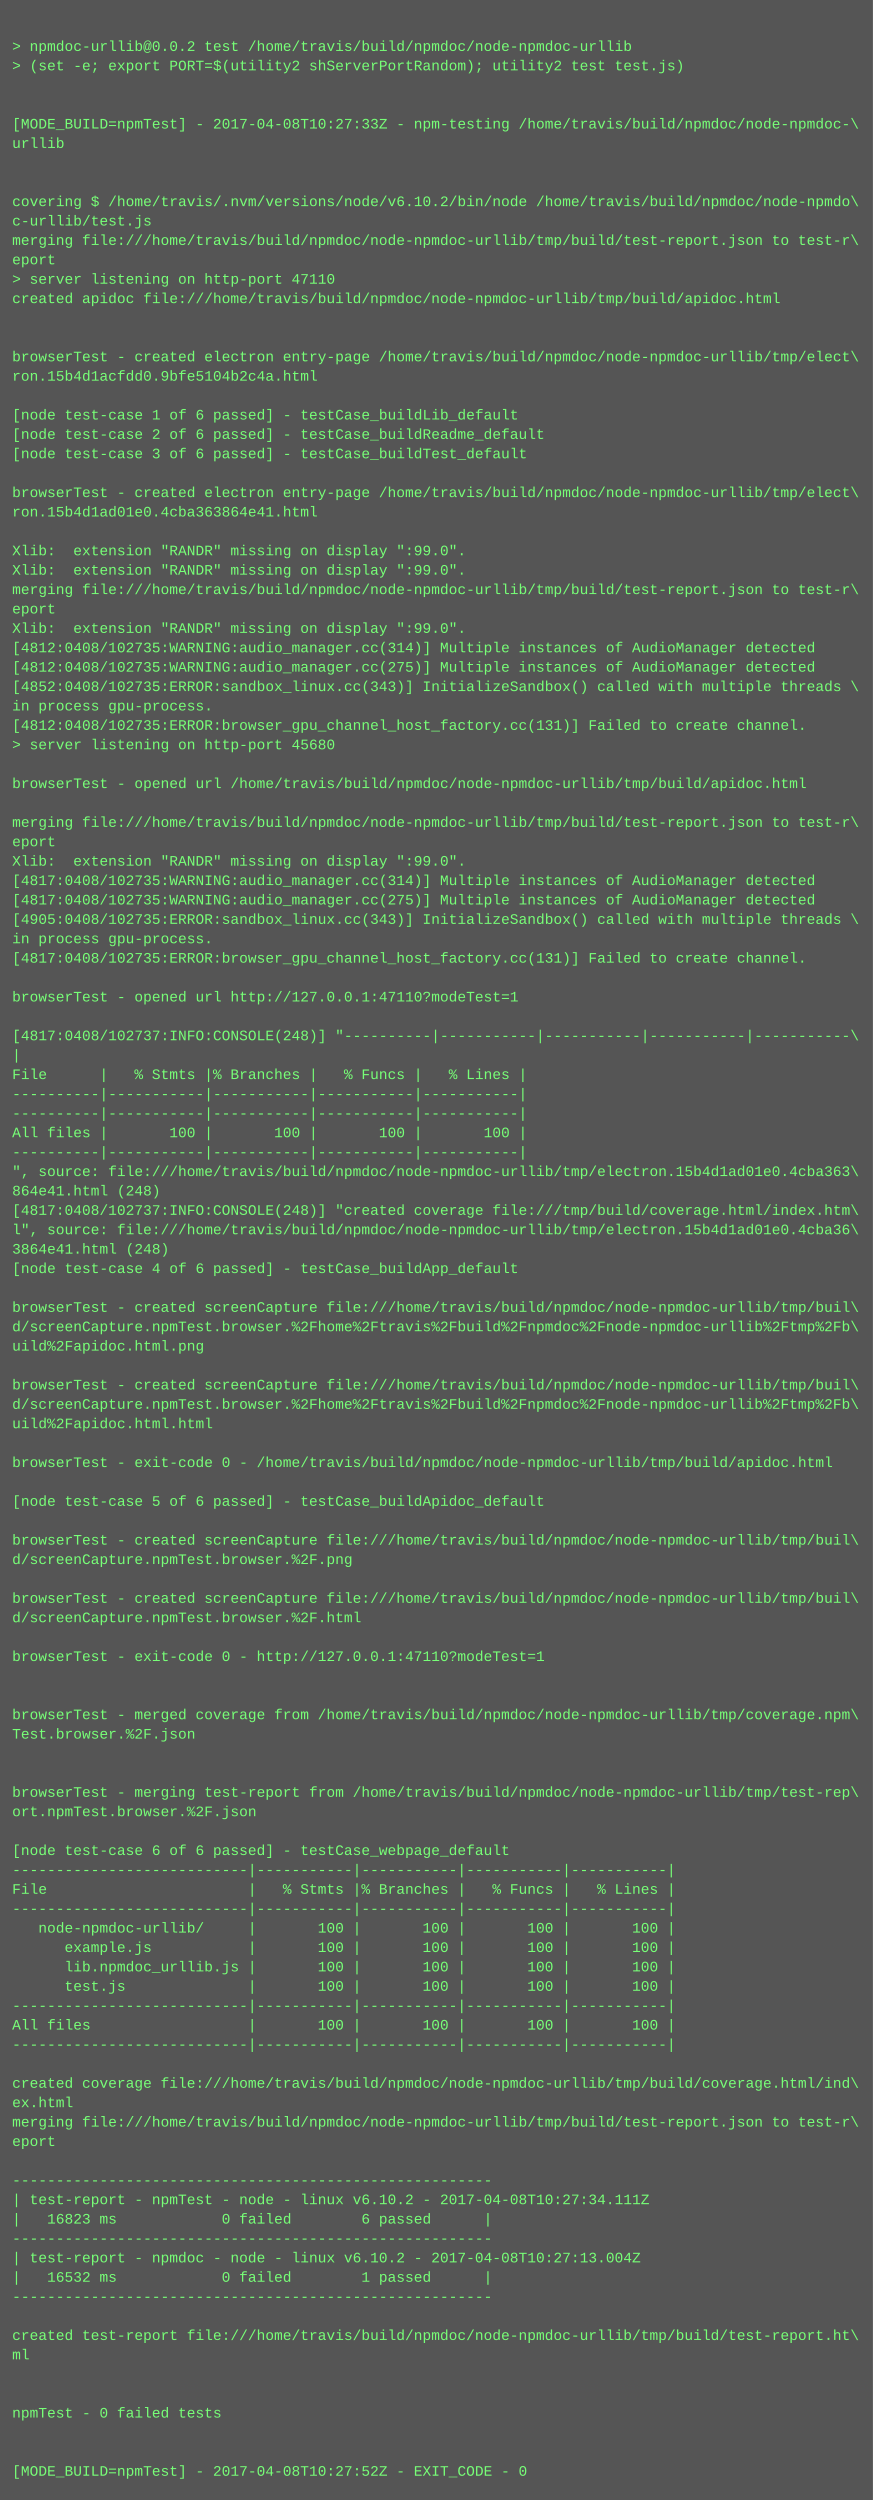
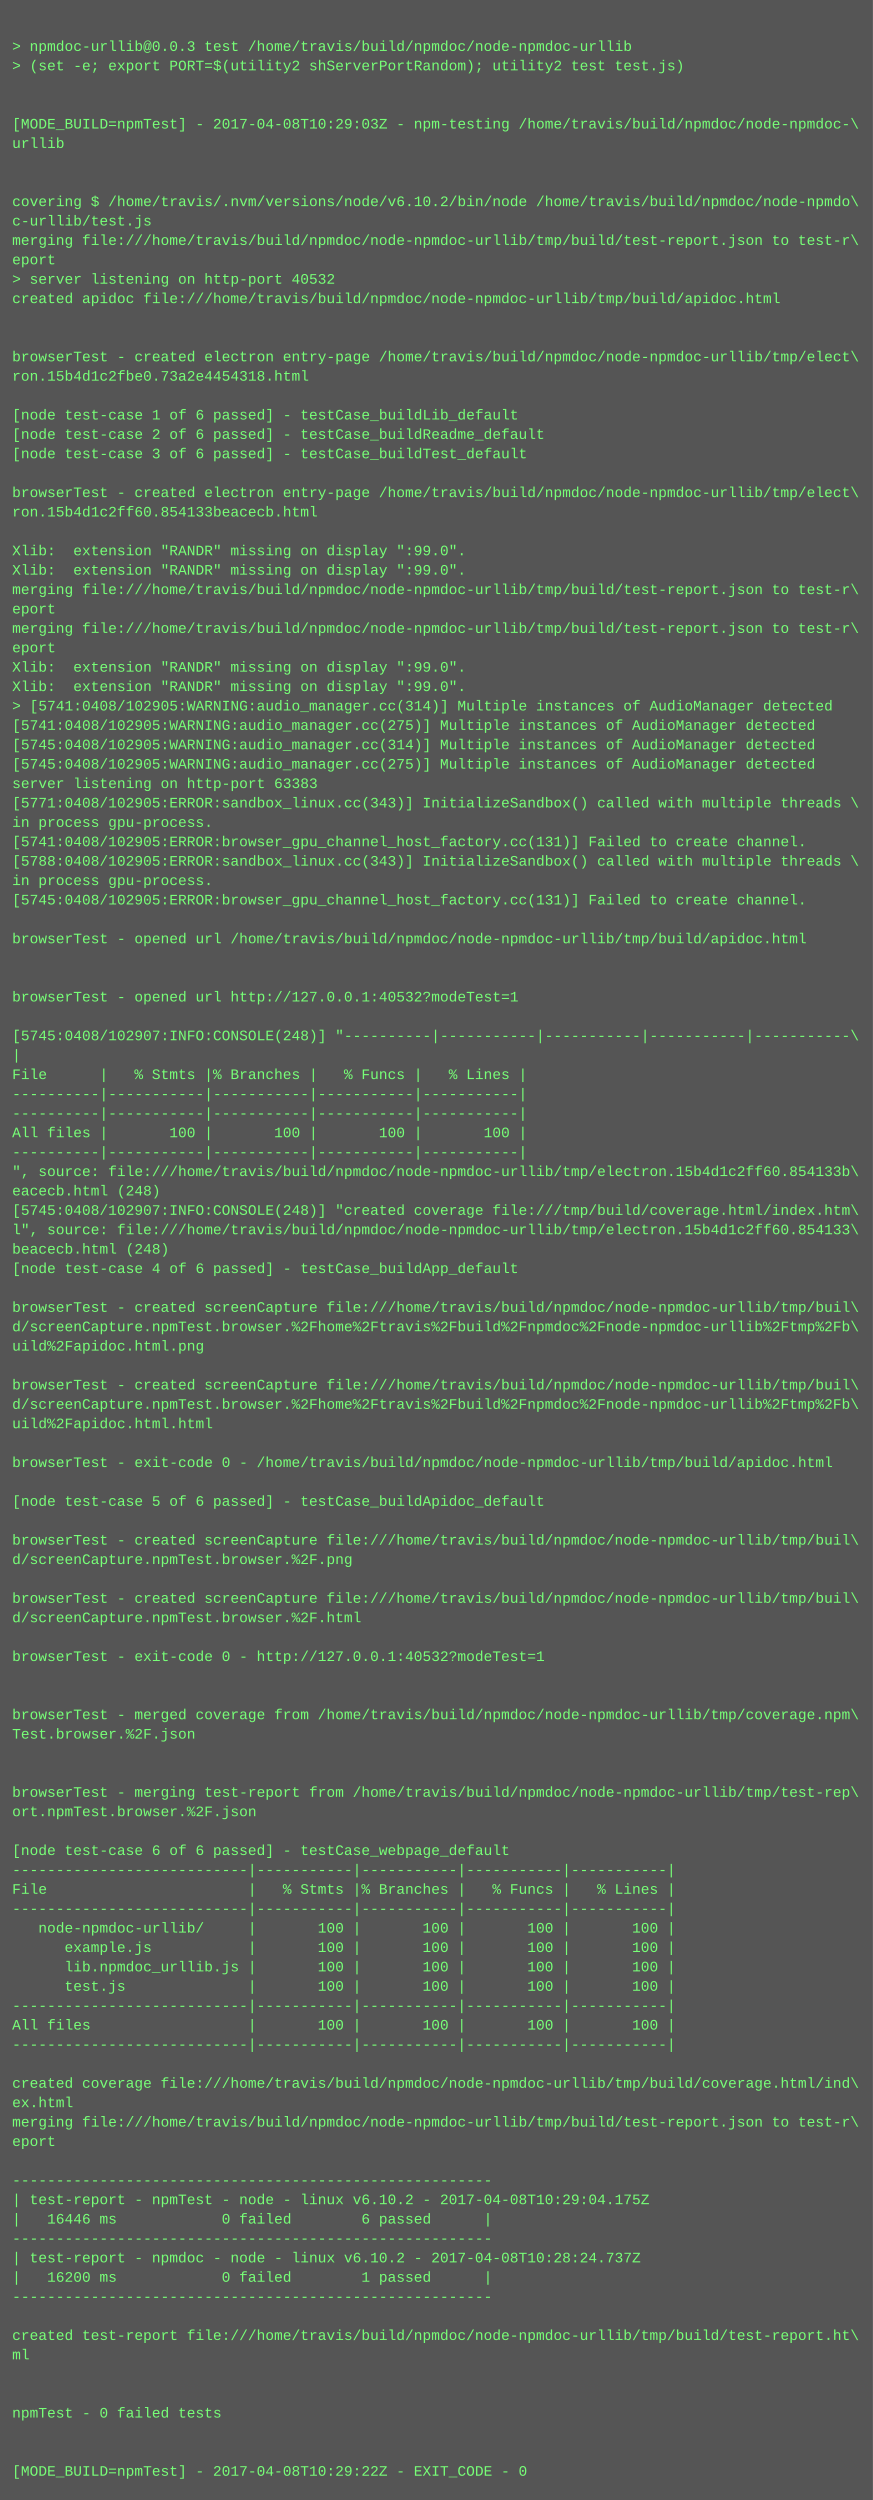
<svg xmlns="http://www.w3.org/2000/svg" height="2062" width="720">
  <rect height="2062" fill="#555" width="720" />
  <text fill="#7f7" font-family="Courier New" font-size="12" xml:space="preserve">
    <tspan x="10" y="26" />
-     <tspan x="10" y="42">&gt; npmdoc-urllib@0.0.2 test /home/travis/build/npmdoc/node-npmdoc-urllib</tspan>
+     <tspan x="10" y="42">&gt; npmdoc-urllib@0.0.3 test /home/travis/build/npmdoc/node-npmdoc-urllib</tspan>
    <tspan x="10" y="58">&gt; (set -e; export PORT=$(utility2 shServerPortRandom); utility2 test test.js)</tspan>
    <tspan x="10" y="74" />
    <tspan x="10" y="90" />
-     <tspan x="10" y="106">[MODE_BUILD=npmTest] - 2017-04-08T10:27:33Z - npm-testing /home/travis/build/npmdoc/node-npmdoc-\</tspan>
+     <tspan x="10" y="106">[MODE_BUILD=npmTest] - 2017-04-08T10:29:03Z - npm-testing /home/travis/build/npmdoc/node-npmdoc-\</tspan>
    <tspan x="10" y="122">urllib</tspan>
    <tspan x="10" y="138" />
    <tspan x="10" y="154" />
    <tspan x="10" y="170">covering $ /home/travis/.nvm/versions/node/v6.10.2/bin/node /home/travis/build/npmdoc/node-npmdo\</tspan>
    <tspan x="10" y="186">c-urllib/test.js</tspan>
    <tspan x="10" y="202">merging file:///home/travis/build/npmdoc/node-npmdoc-urllib/tmp/build/test-report.json to test-r\</tspan>
    <tspan x="10" y="218">eport</tspan>
-     <tspan x="10" y="234">&gt; server listening on http-port 47110</tspan>
+     <tspan x="10" y="234">&gt; server listening on http-port 40532</tspan>
    <tspan x="10" y="250">created apidoc file:///home/travis/build/npmdoc/node-npmdoc-urllib/tmp/build/apidoc.html</tspan>
    <tspan x="10" y="266" />
    <tspan x="10" y="282" />
    <tspan x="10" y="298">browserTest - created electron entry-page /home/travis/build/npmdoc/node-npmdoc-urllib/tmp/elect\</tspan>
-     <tspan x="10" y="314">ron.15b4d1acfdd0.9bfe5104b2c4a.html</tspan>
+     <tspan x="10" y="314">ron.15b4d1c2fbe0.73a2e4454318.html</tspan>
    <tspan x="10" y="330" />
    <tspan x="10" y="346">[node test-case 1 of 6 passed] - testCase_buildLib_default</tspan>
    <tspan x="10" y="362">[node test-case 2 of 6 passed] - testCase_buildReadme_default</tspan>
    <tspan x="10" y="378">[node test-case 3 of 6 passed] - testCase_buildTest_default</tspan>
    <tspan x="10" y="394" />
    <tspan x="10" y="410">browserTest - created electron entry-page /home/travis/build/npmdoc/node-npmdoc-urllib/tmp/elect\</tspan>
-     <tspan x="10" y="426">ron.15b4d1ad01e0.4cba363864e41.html</tspan>
+     <tspan x="10" y="426">ron.15b4d1c2ff60.854133beacecb.html</tspan>
    <tspan x="10" y="442" />
    <tspan x="10" y="458">Xlib:  extension "RANDR" missing on display ":99.0".</tspan>
    <tspan x="10" y="474">Xlib:  extension "RANDR" missing on display ":99.0".</tspan>
    <tspan x="10" y="490">merging file:///home/travis/build/npmdoc/node-npmdoc-urllib/tmp/build/test-report.json to test-r\</tspan>
    <tspan x="10" y="506">eport</tspan>
-     <tspan x="10" y="522">Xlib:  extension "RANDR" missing on display ":99.0".</tspan>
-     <tspan x="10" y="538">[4812:0408/102735:WARNING:audio_manager.cc(314)] Multiple instances of AudioManager detected</tspan>
-     <tspan x="10" y="554">[4812:0408/102735:WARNING:audio_manager.cc(275)] Multiple instances of AudioManager detected</tspan>
-     <tspan x="10" y="570">[4852:0408/102735:ERROR:sandbox_linux.cc(343)] InitializeSandbox() called with multiple threads \</tspan>
-     <tspan x="10" y="586">in process gpu-process. </tspan>
-     <tspan x="10" y="602">[4812:0408/102735:ERROR:browser_gpu_channel_host_factory.cc(131)] Failed to create channel.</tspan>
-     <tspan x="10" y="618">&gt; server listening on http-port 45680</tspan>
-     <tspan x="10" y="634" />
-     <tspan x="10" y="650">browserTest - opened url /home/travis/build/npmdoc/node-npmdoc-urllib/tmp/build/apidoc.html</tspan>
-     <tspan x="10" y="666" />
-     <tspan x="10" y="682">merging file:///home/travis/build/npmdoc/node-npmdoc-urllib/tmp/build/test-report.json to test-r\</tspan>
-     <tspan x="10" y="698">eport</tspan>
-     <tspan x="10" y="714">Xlib:  extension "RANDR" missing on display ":99.0".</tspan>
-     <tspan x="10" y="730">[4817:0408/102735:WARNING:audio_manager.cc(314)] Multiple instances of AudioManager detected</tspan>
-     <tspan x="10" y="746">[4817:0408/102735:WARNING:audio_manager.cc(275)] Multiple instances of AudioManager detected</tspan>
-     <tspan x="10" y="762">[4905:0408/102735:ERROR:sandbox_linux.cc(343)] InitializeSandbox() called with multiple threads \</tspan>
-     <tspan x="10" y="778">in process gpu-process. </tspan>
-     <tspan x="10" y="794">[4817:0408/102735:ERROR:browser_gpu_channel_host_factory.cc(131)] Failed to create channel.</tspan>
+     <tspan x="10" y="522">merging file:///home/travis/build/npmdoc/node-npmdoc-urllib/tmp/build/test-report.json to test-r\</tspan>
+     <tspan x="10" y="538">eport</tspan>
+     <tspan x="10" y="554">Xlib:  extension "RANDR" missing on display ":99.0".</tspan>
+     <tspan x="10" y="570">Xlib:  extension "RANDR" missing on display ":99.0".</tspan>
+     <tspan x="10" y="586">&gt; [5741:0408/102905:WARNING:audio_manager.cc(314)] Multiple instances of AudioManager detected</tspan>
+     <tspan x="10" y="602">[5741:0408/102905:WARNING:audio_manager.cc(275)] Multiple instances of AudioManager detected</tspan>
+     <tspan x="10" y="618">[5745:0408/102905:WARNING:audio_manager.cc(314)] Multiple instances of AudioManager detected</tspan>
+     <tspan x="10" y="634">[5745:0408/102905:WARNING:audio_manager.cc(275)] Multiple instances of AudioManager detected</tspan>
+     <tspan x="10" y="650">server listening on http-port 63383</tspan>
+     <tspan x="10" y="666">[5771:0408/102905:ERROR:sandbox_linux.cc(343)] InitializeSandbox() called with multiple threads \</tspan>
+     <tspan x="10" y="682">in process gpu-process. </tspan>
+     <tspan x="10" y="698">[5741:0408/102905:ERROR:browser_gpu_channel_host_factory.cc(131)] Failed to create channel.</tspan>
+     <tspan x="10" y="714">[5788:0408/102905:ERROR:sandbox_linux.cc(343)] InitializeSandbox() called with multiple threads \</tspan>
+     <tspan x="10" y="730">in process gpu-process. </tspan>
+     <tspan x="10" y="746">[5745:0408/102905:ERROR:browser_gpu_channel_host_factory.cc(131)] Failed to create channel.</tspan>
+     <tspan x="10" y="762" />
+     <tspan x="10" y="778">browserTest - opened url /home/travis/build/npmdoc/node-npmdoc-urllib/tmp/build/apidoc.html</tspan>
+     <tspan x="10" y="794" />
    <tspan x="10" y="810" />
-     <tspan x="10" y="826">browserTest - opened url http://127.0.0.1:47110?modeTest=1</tspan>
+     <tspan x="10" y="826">browserTest - opened url http://127.0.0.1:40532?modeTest=1</tspan>
    <tspan x="10" y="842" />
-     <tspan x="10" y="858">[4817:0408/102737:INFO:CONSOLE(248)] "----------|-----------|-----------|-----------|-----------\</tspan>
+     <tspan x="10" y="858">[5745:0408/102907:INFO:CONSOLE(248)] "----------|-----------|-----------|-----------|-----------\</tspan>
    <tspan x="10" y="874">|</tspan>
    <tspan x="10" y="890">File      |   % Stmts |% Branches |   % Funcs |   % Lines |</tspan>
    <tspan x="10" y="906">----------|-----------|-----------|-----------|-----------|</tspan>
    <tspan x="10" y="922">----------|-----------|-----------|-----------|-----------|</tspan>
    <tspan x="10" y="938">All files |       100 |       100 |       100 |       100 |</tspan>
    <tspan x="10" y="954">----------|-----------|-----------|-----------|-----------|</tspan>
-     <tspan x="10" y="970">", source: file:///home/travis/build/npmdoc/node-npmdoc-urllib/tmp/electron.15b4d1ad01e0.4cba363\</tspan>
-     <tspan x="10" y="986">864e41.html (248)</tspan>
-     <tspan x="10" y="1002">[4817:0408/102737:INFO:CONSOLE(248)] "created coverage file:///tmp/build/coverage.html/index.htm\</tspan>
-     <tspan x="10" y="1018">l", source: file:///home/travis/build/npmdoc/node-npmdoc-urllib/tmp/electron.15b4d1ad01e0.4cba36\</tspan>
-     <tspan x="10" y="1034">3864e41.html (248)</tspan>
+     <tspan x="10" y="970">", source: file:///home/travis/build/npmdoc/node-npmdoc-urllib/tmp/electron.15b4d1c2ff60.854133b\</tspan>
+     <tspan x="10" y="986">eacecb.html (248)</tspan>
+     <tspan x="10" y="1002">[5745:0408/102907:INFO:CONSOLE(248)] "created coverage file:///tmp/build/coverage.html/index.htm\</tspan>
+     <tspan x="10" y="1018">l", source: file:///home/travis/build/npmdoc/node-npmdoc-urllib/tmp/electron.15b4d1c2ff60.854133\</tspan>
+     <tspan x="10" y="1034">beacecb.html (248)</tspan>
    <tspan x="10" y="1050">[node test-case 4 of 6 passed] - testCase_buildApp_default</tspan>
    <tspan x="10" y="1066" />
    <tspan x="10" y="1082">browserTest - created screenCapture file:///home/travis/build/npmdoc/node-npmdoc-urllib/tmp/buil\</tspan>
    <tspan x="10" y="1098">d/screenCapture.npmTest.browser.%2Fhome%2Ftravis%2Fbuild%2Fnpmdoc%2Fnode-npmdoc-urllib%2Ftmp%2Fb\</tspan>
    <tspan x="10" y="1114">uild%2Fapidoc.html.png</tspan>
    <tspan x="10" y="1130" />
    <tspan x="10" y="1146">browserTest - created screenCapture file:///home/travis/build/npmdoc/node-npmdoc-urllib/tmp/buil\</tspan>
    <tspan x="10" y="1162">d/screenCapture.npmTest.browser.%2Fhome%2Ftravis%2Fbuild%2Fnpmdoc%2Fnode-npmdoc-urllib%2Ftmp%2Fb\</tspan>
    <tspan x="10" y="1178">uild%2Fapidoc.html.html</tspan>
    <tspan x="10" y="1194" />
    <tspan x="10" y="1210">browserTest - exit-code 0 - /home/travis/build/npmdoc/node-npmdoc-urllib/tmp/build/apidoc.html</tspan>
    <tspan x="10" y="1226" />
    <tspan x="10" y="1242">[node test-case 5 of 6 passed] - testCase_buildApidoc_default</tspan>
    <tspan x="10" y="1258" />
    <tspan x="10" y="1274">browserTest - created screenCapture file:///home/travis/build/npmdoc/node-npmdoc-urllib/tmp/buil\</tspan>
    <tspan x="10" y="1290">d/screenCapture.npmTest.browser.%2F.png</tspan>
    <tspan x="10" y="1306" />
    <tspan x="10" y="1322">browserTest - created screenCapture file:///home/travis/build/npmdoc/node-npmdoc-urllib/tmp/buil\</tspan>
    <tspan x="10" y="1338">d/screenCapture.npmTest.browser.%2F.html</tspan>
    <tspan x="10" y="1354" />
-     <tspan x="10" y="1370">browserTest - exit-code 0 - http://127.0.0.1:47110?modeTest=1</tspan>
+     <tspan x="10" y="1370">browserTest - exit-code 0 - http://127.0.0.1:40532?modeTest=1</tspan>
    <tspan x="10" y="1386" />
    <tspan x="10" y="1402" />
    <tspan x="10" y="1418">browserTest - merged coverage from /home/travis/build/npmdoc/node-npmdoc-urllib/tmp/coverage.npm\</tspan>
    <tspan x="10" y="1434">Test.browser.%2F.json</tspan>
    <tspan x="10" y="1450" />
    <tspan x="10" y="1466" />
    <tspan x="10" y="1482">browserTest - merging test-report from /home/travis/build/npmdoc/node-npmdoc-urllib/tmp/test-rep\</tspan>
    <tspan x="10" y="1498">ort.npmTest.browser.%2F.json</tspan>
    <tspan x="10" y="1514" />
    <tspan x="10" y="1530">[node test-case 6 of 6 passed] - testCase_webpage_default</tspan>
    <tspan x="10" y="1546">---------------------------|-----------|-----------|-----------|-----------|</tspan>
    <tspan x="10" y="1562">File                       |   % Stmts |% Branches |   % Funcs |   % Lines |</tspan>
    <tspan x="10" y="1578">---------------------------|-----------|-----------|-----------|-----------|</tspan>
    <tspan x="10" y="1594">   node-npmdoc-urllib/     |       100 |       100 |       100 |       100 |</tspan>
    <tspan x="10" y="1610">      example.js           |       100 |       100 |       100 |       100 |</tspan>
    <tspan x="10" y="1626">      lib.npmdoc_urllib.js |       100 |       100 |       100 |       100 |</tspan>
    <tspan x="10" y="1642">      test.js              |       100 |       100 |       100 |       100 |</tspan>
    <tspan x="10" y="1658">---------------------------|-----------|-----------|-----------|-----------|</tspan>
    <tspan x="10" y="1674">All files                  |       100 |       100 |       100 |       100 |</tspan>
    <tspan x="10" y="1690">---------------------------|-----------|-----------|-----------|-----------|</tspan>
    <tspan x="10" y="1706" />
    <tspan x="10" y="1722">created coverage file:///home/travis/build/npmdoc/node-npmdoc-urllib/tmp/build/coverage.html/ind\</tspan>
    <tspan x="10" y="1738">ex.html</tspan>
    <tspan x="10" y="1754">merging file:///home/travis/build/npmdoc/node-npmdoc-urllib/tmp/build/test-report.json to test-r\</tspan>
    <tspan x="10" y="1770">eport</tspan>
    <tspan x="10" y="1786" />
    <tspan x="10" y="1802">-------------------------------------------------------</tspan>
-     <tspan x="10" y="1818">| test-report - npmTest - node - linux v6.10.2 - 2017-04-08T10:27:34.111Z</tspan>
-     <tspan x="10" y="1834">|   16823 ms            0 failed        6 passed      |</tspan>
+     <tspan x="10" y="1818">| test-report - npmTest - node - linux v6.10.2 - 2017-04-08T10:29:04.175Z</tspan>
+     <tspan x="10" y="1834">|   16446 ms            0 failed        6 passed      |</tspan>
    <tspan x="10" y="1850">-------------------------------------------------------</tspan>
-     <tspan x="10" y="1866">| test-report - npmdoc - node - linux v6.10.2 - 2017-04-08T10:27:13.004Z</tspan>
-     <tspan x="10" y="1882">|   16532 ms            0 failed        1 passed      |</tspan>
+     <tspan x="10" y="1866">| test-report - npmdoc - node - linux v6.10.2 - 2017-04-08T10:28:24.737Z</tspan>
+     <tspan x="10" y="1882">|   16200 ms            0 failed        1 passed      |</tspan>
    <tspan x="10" y="1898">-------------------------------------------------------</tspan>
    <tspan x="10" y="1914" />
    <tspan x="10" y="1930">created test-report file:///home/travis/build/npmdoc/node-npmdoc-urllib/tmp/build/test-report.ht\</tspan>
    <tspan x="10" y="1946">ml</tspan>
    <tspan x="10" y="1962" />
    <tspan x="10" y="1978" />
    <tspan x="10" y="1994">npmTest - 0 failed tests</tspan>
    <tspan x="10" y="2010" />
    <tspan x="10" y="2026" />
-     <tspan x="10" y="2042">[MODE_BUILD=npmTest] - 2017-04-08T10:27:52Z - EXIT_CODE - 0</tspan>
+     <tspan x="10" y="2042">[MODE_BUILD=npmTest] - 2017-04-08T10:29:22Z - EXIT_CODE - 0</tspan>
  </text>
</svg>
